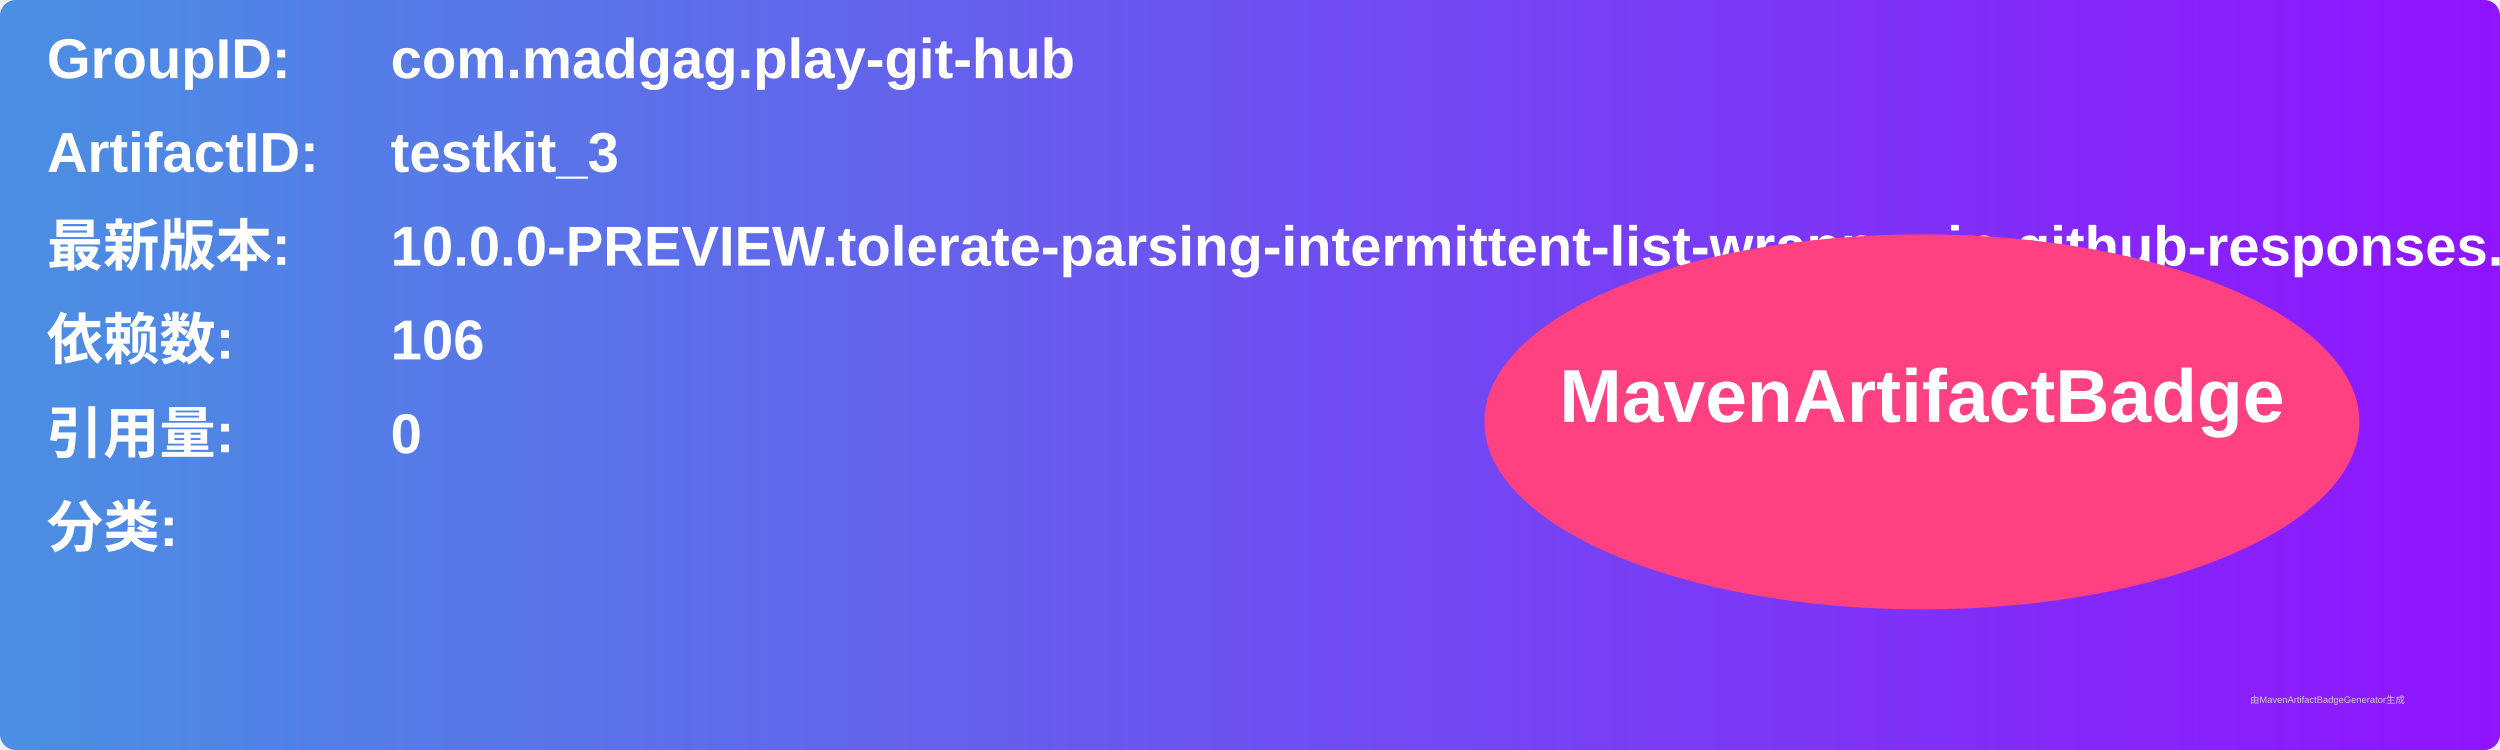
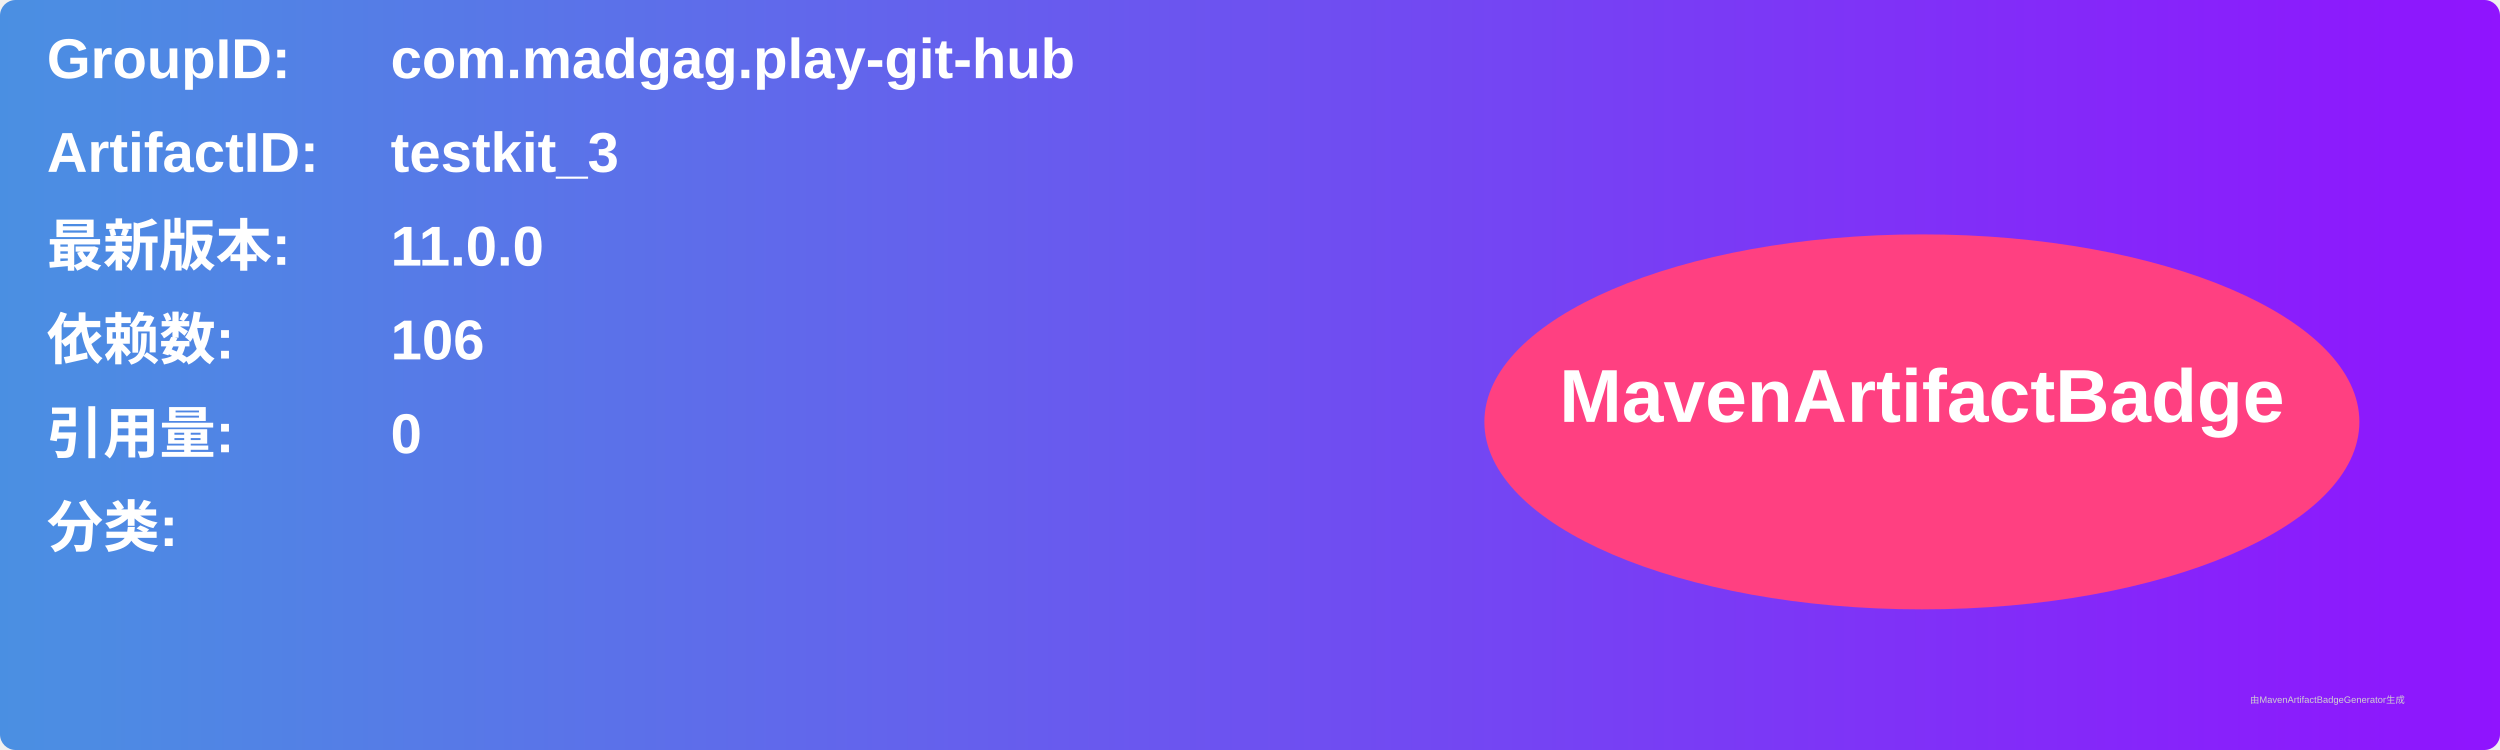
<svg xmlns="http://www.w3.org/2000/svg" width="800" height="240" viewBox="0 0 800 240">
  <linearGradient id="grad" x1="0%" y1="0%" x2="100%" y2="0%">
    <stop offset="0%" stop-color="#4a90e2" />
    <stop offset="100%" stop-color="#9013fe" />
  </linearGradient>
  <rect width="100%" height="100%" rx="5" ry="5" fill="url(#grad)" />
  <g transform="translate(15, 15)">
    <text x="0" y="10" font-family="Arial" font-size="18" fill="white" font-weight="bold" width="260">GroupID:</text>
    <text x="110" y="10" font-family="Arial" font-size="18" fill="white" font-weight="bold" width="460">com.madgag.play-git-hub</text>
    <text x="0" y="40" font-family="Arial" font-size="18" fill="white" font-weight="bold" width="260">ArtifactID:</text>
    <text x="110" y="40" font-family="Arial" font-size="18" fill="white" font-weight="bold" width="460">testkit_3</text>
    <text x="0" y="70" font-family="Arial" font-size="18" fill="white" font-weight="bold">最新版本:</text>
    <text x="110" y="70" font-family="Arial" font-size="18" fill="white" font-weight="bold">
-       <tspan font-weight="bold">10.0.0-PREVIEW.tolerate-parsing-intermittent-list-wrapper-in-github-responses.2025-10-28T1621.5705cb13</tspan>
+       <tspan font-weight="bold">11.0.0</tspan>
    </text>
    <text x="0" y="100" font-family="Arial" font-size="18" fill="white" font-weight="bold">依赖数: </text>
    <text x="110" y="100" font-family="Arial" font-size="18" fill="white">
      <tspan font-weight="bold">106</tspan>
    </text>
    <text x="0" y="130" font-family="Arial" font-size="18" fill="white" font-weight="bold">引用量: </text>
    <text x="110" y="130" font-family="Arial" font-size="18" fill="white">
      <tspan font-weight="bold">0</tspan>
    </text>
    <text x="0" y="160" font-family="Arial" font-size="18" fill="white" font-weight="bold">分类:</text>
    <text x="10" y="190" font-family="Arial" font-size="10" fill="white">
      <tspan font-weight="bold" />
    </text>
    <ellipse cx="600" cy="120" rx="140" ry="60" fill="#ff4081" />
    <text x="600" y="120" text-anchor="middle" font-family="Arial" font-size="24" fill="white" font-weight="bold">MavenArtifactBadge</text>
  </g>
  <text x="720" y="225" font-family="Arial" font-size="3" fill="#d0d0d0">由MavenArtifactBadgeGenerator生成</text>
</svg>
